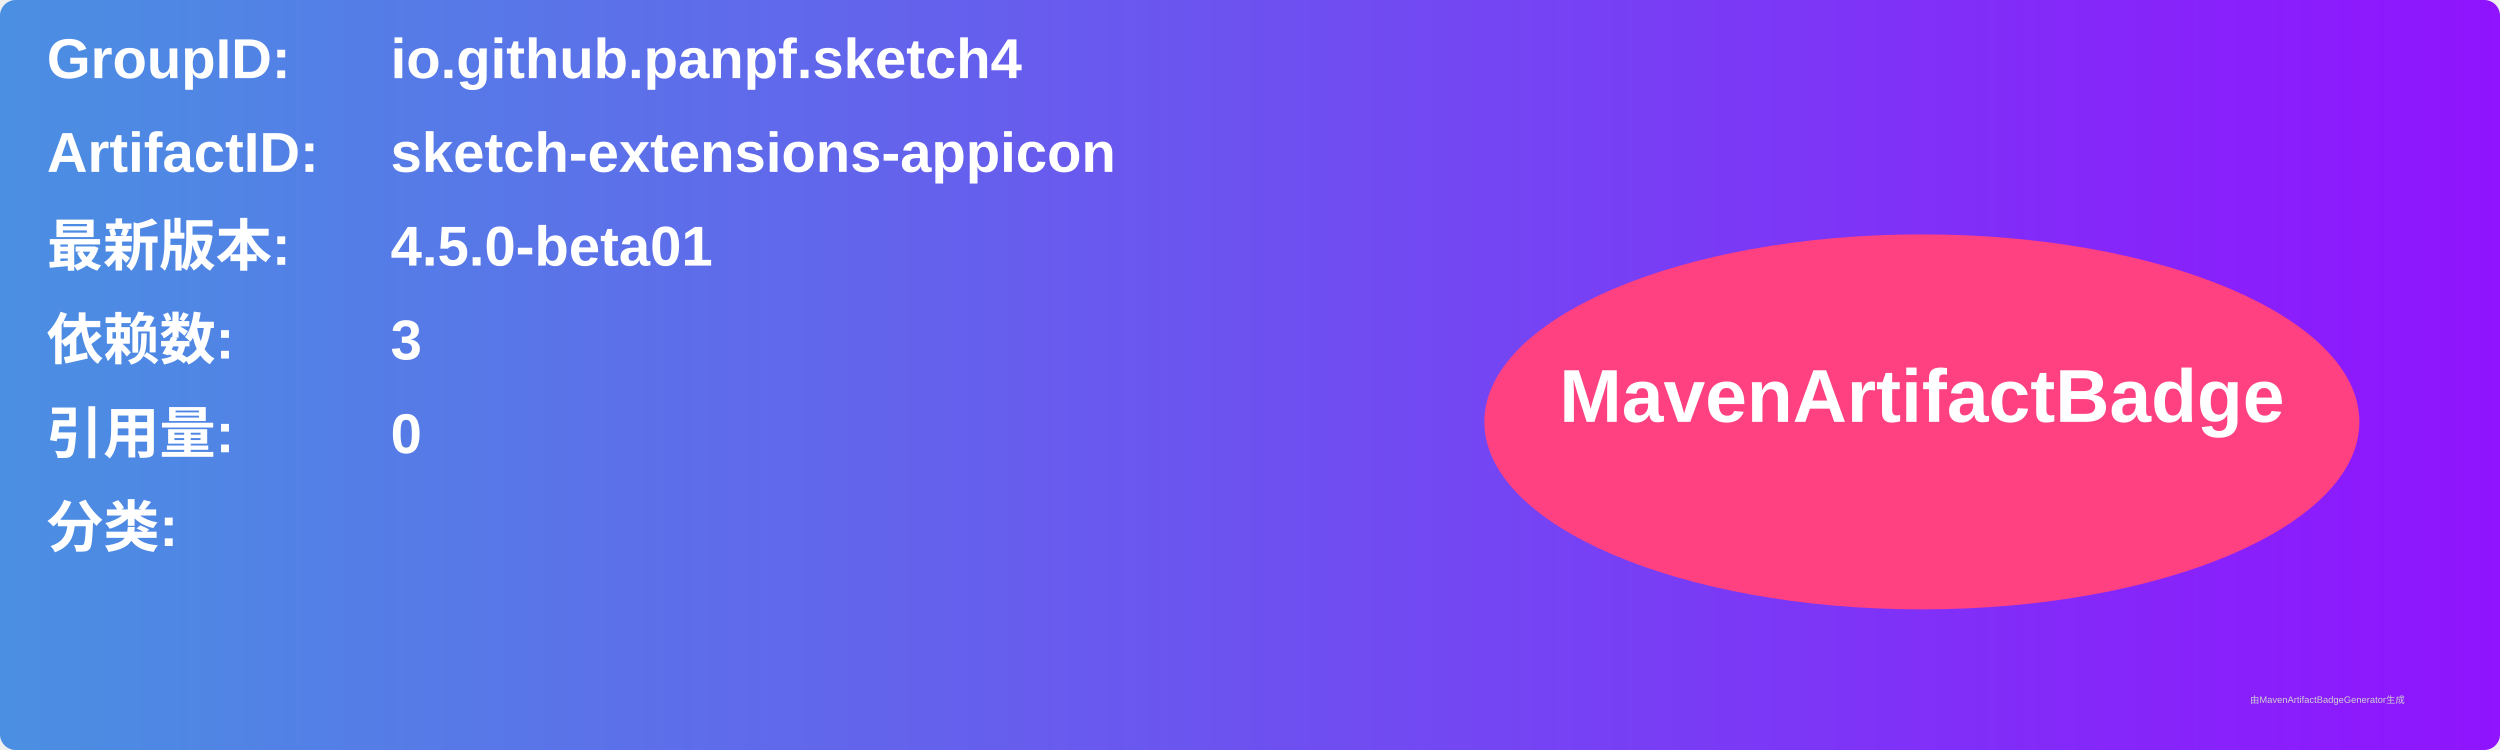
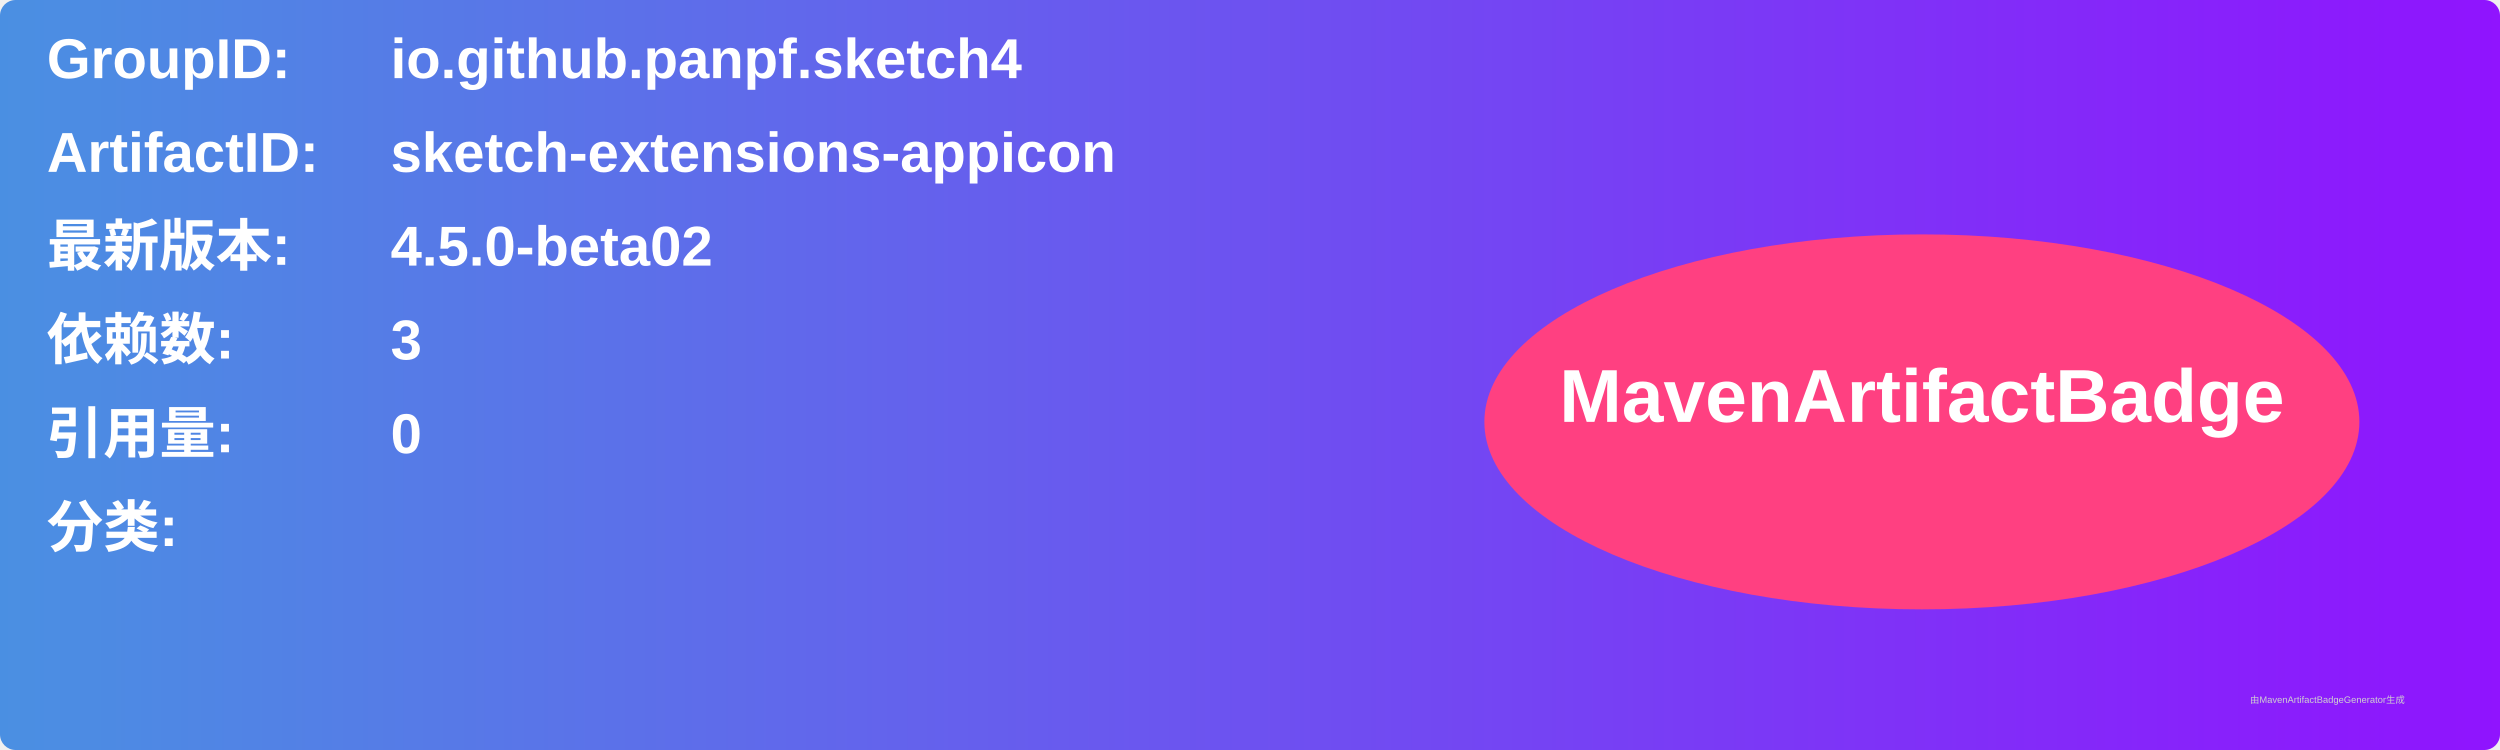
<svg xmlns="http://www.w3.org/2000/svg" width="800" height="240" viewBox="0 0 800 240">
  <linearGradient id="grad" x1="0%" y1="0%" x2="100%" y2="0%">
    <stop offset="0%" stop-color="#4a90e2" />
    <stop offset="100%" stop-color="#9013fe" />
  </linearGradient>
  <rect width="100%" height="100%" rx="5" ry="5" fill="url(#grad)" />
  <g transform="translate(15, 15)">
    <text x="0" y="10" font-family="Arial" font-size="18" fill="white" font-weight="bold" width="260">GroupID:</text>
    <text x="110" y="10" font-family="Arial" font-size="18" fill="white" font-weight="bold" width="460">io.github.panpf.sketch4</text>
    <text x="0" y="40" font-family="Arial" font-size="18" fill="white" font-weight="bold" width="260">ArtifactID:</text>
    <text x="110" y="40" font-family="Arial" font-size="18" fill="white" font-weight="bold" width="460">sketch-extensions-appicon</text>
    <text x="0" y="70" font-family="Arial" font-size="18" fill="white" font-weight="bold">最新版本:</text>
    <text x="110" y="70" font-family="Arial" font-size="18" fill="white" font-weight="bold">
-       <tspan font-weight="bold">4.5.0-beta01</tspan>
+       <tspan font-weight="bold">4.5.0-beta02</tspan>
    </text>
    <text x="0" y="100" font-family="Arial" font-size="18" fill="white" font-weight="bold">依赖数: </text>
    <text x="110" y="100" font-family="Arial" font-size="18" fill="white">
      <tspan font-weight="bold">3</tspan>
    </text>
    <text x="0" y="130" font-family="Arial" font-size="18" fill="white" font-weight="bold">引用量: </text>
    <text x="110" y="130" font-family="Arial" font-size="18" fill="white">
      <tspan font-weight="bold">0</tspan>
    </text>
    <text x="0" y="160" font-family="Arial" font-size="18" fill="white" font-weight="bold">分类:</text>
    <text x="10" y="190" font-family="Arial" font-size="10" fill="white">
      <tspan font-weight="bold" />
    </text>
    <ellipse cx="600" cy="120" rx="140" ry="60" fill="#ff4081" />
    <text x="600" y="120" text-anchor="middle" font-family="Arial" font-size="24" fill="white" font-weight="bold">MavenArtifactBadge</text>
  </g>
  <text x="720" y="225" font-family="Arial" font-size="3" fill="#d0d0d0">由MavenArtifactBadgeGenerator生成</text>
</svg>
